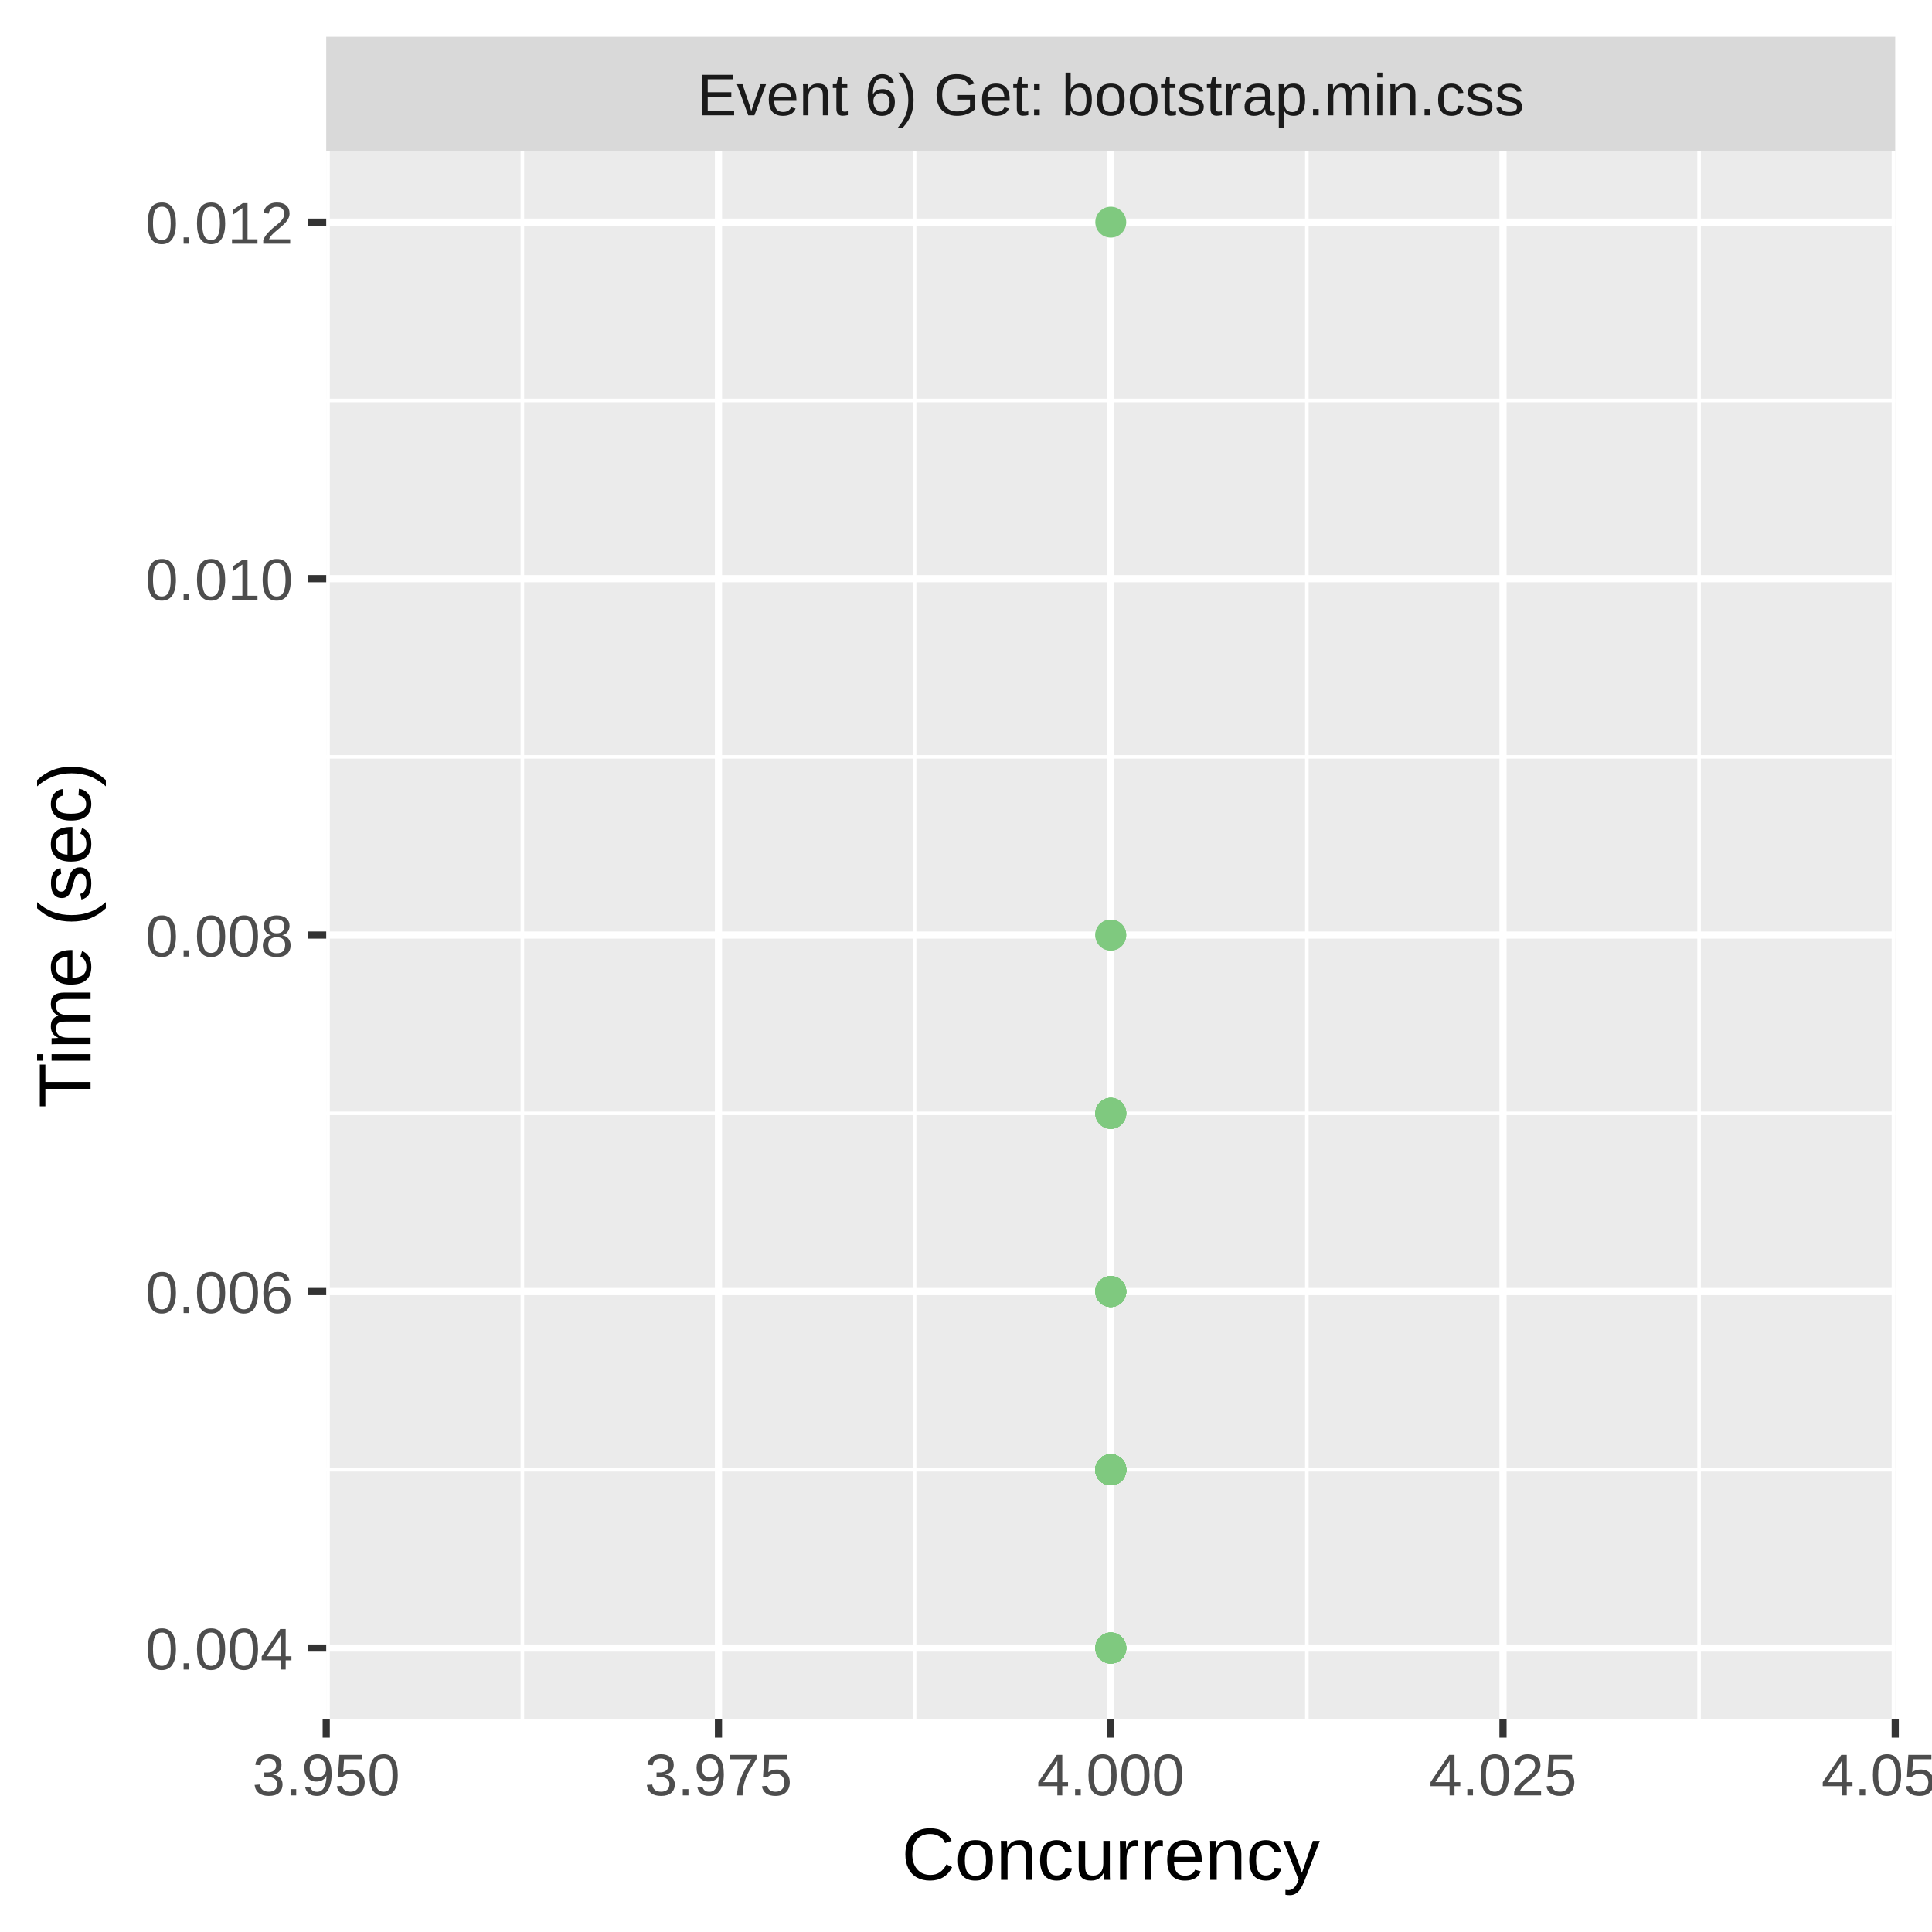
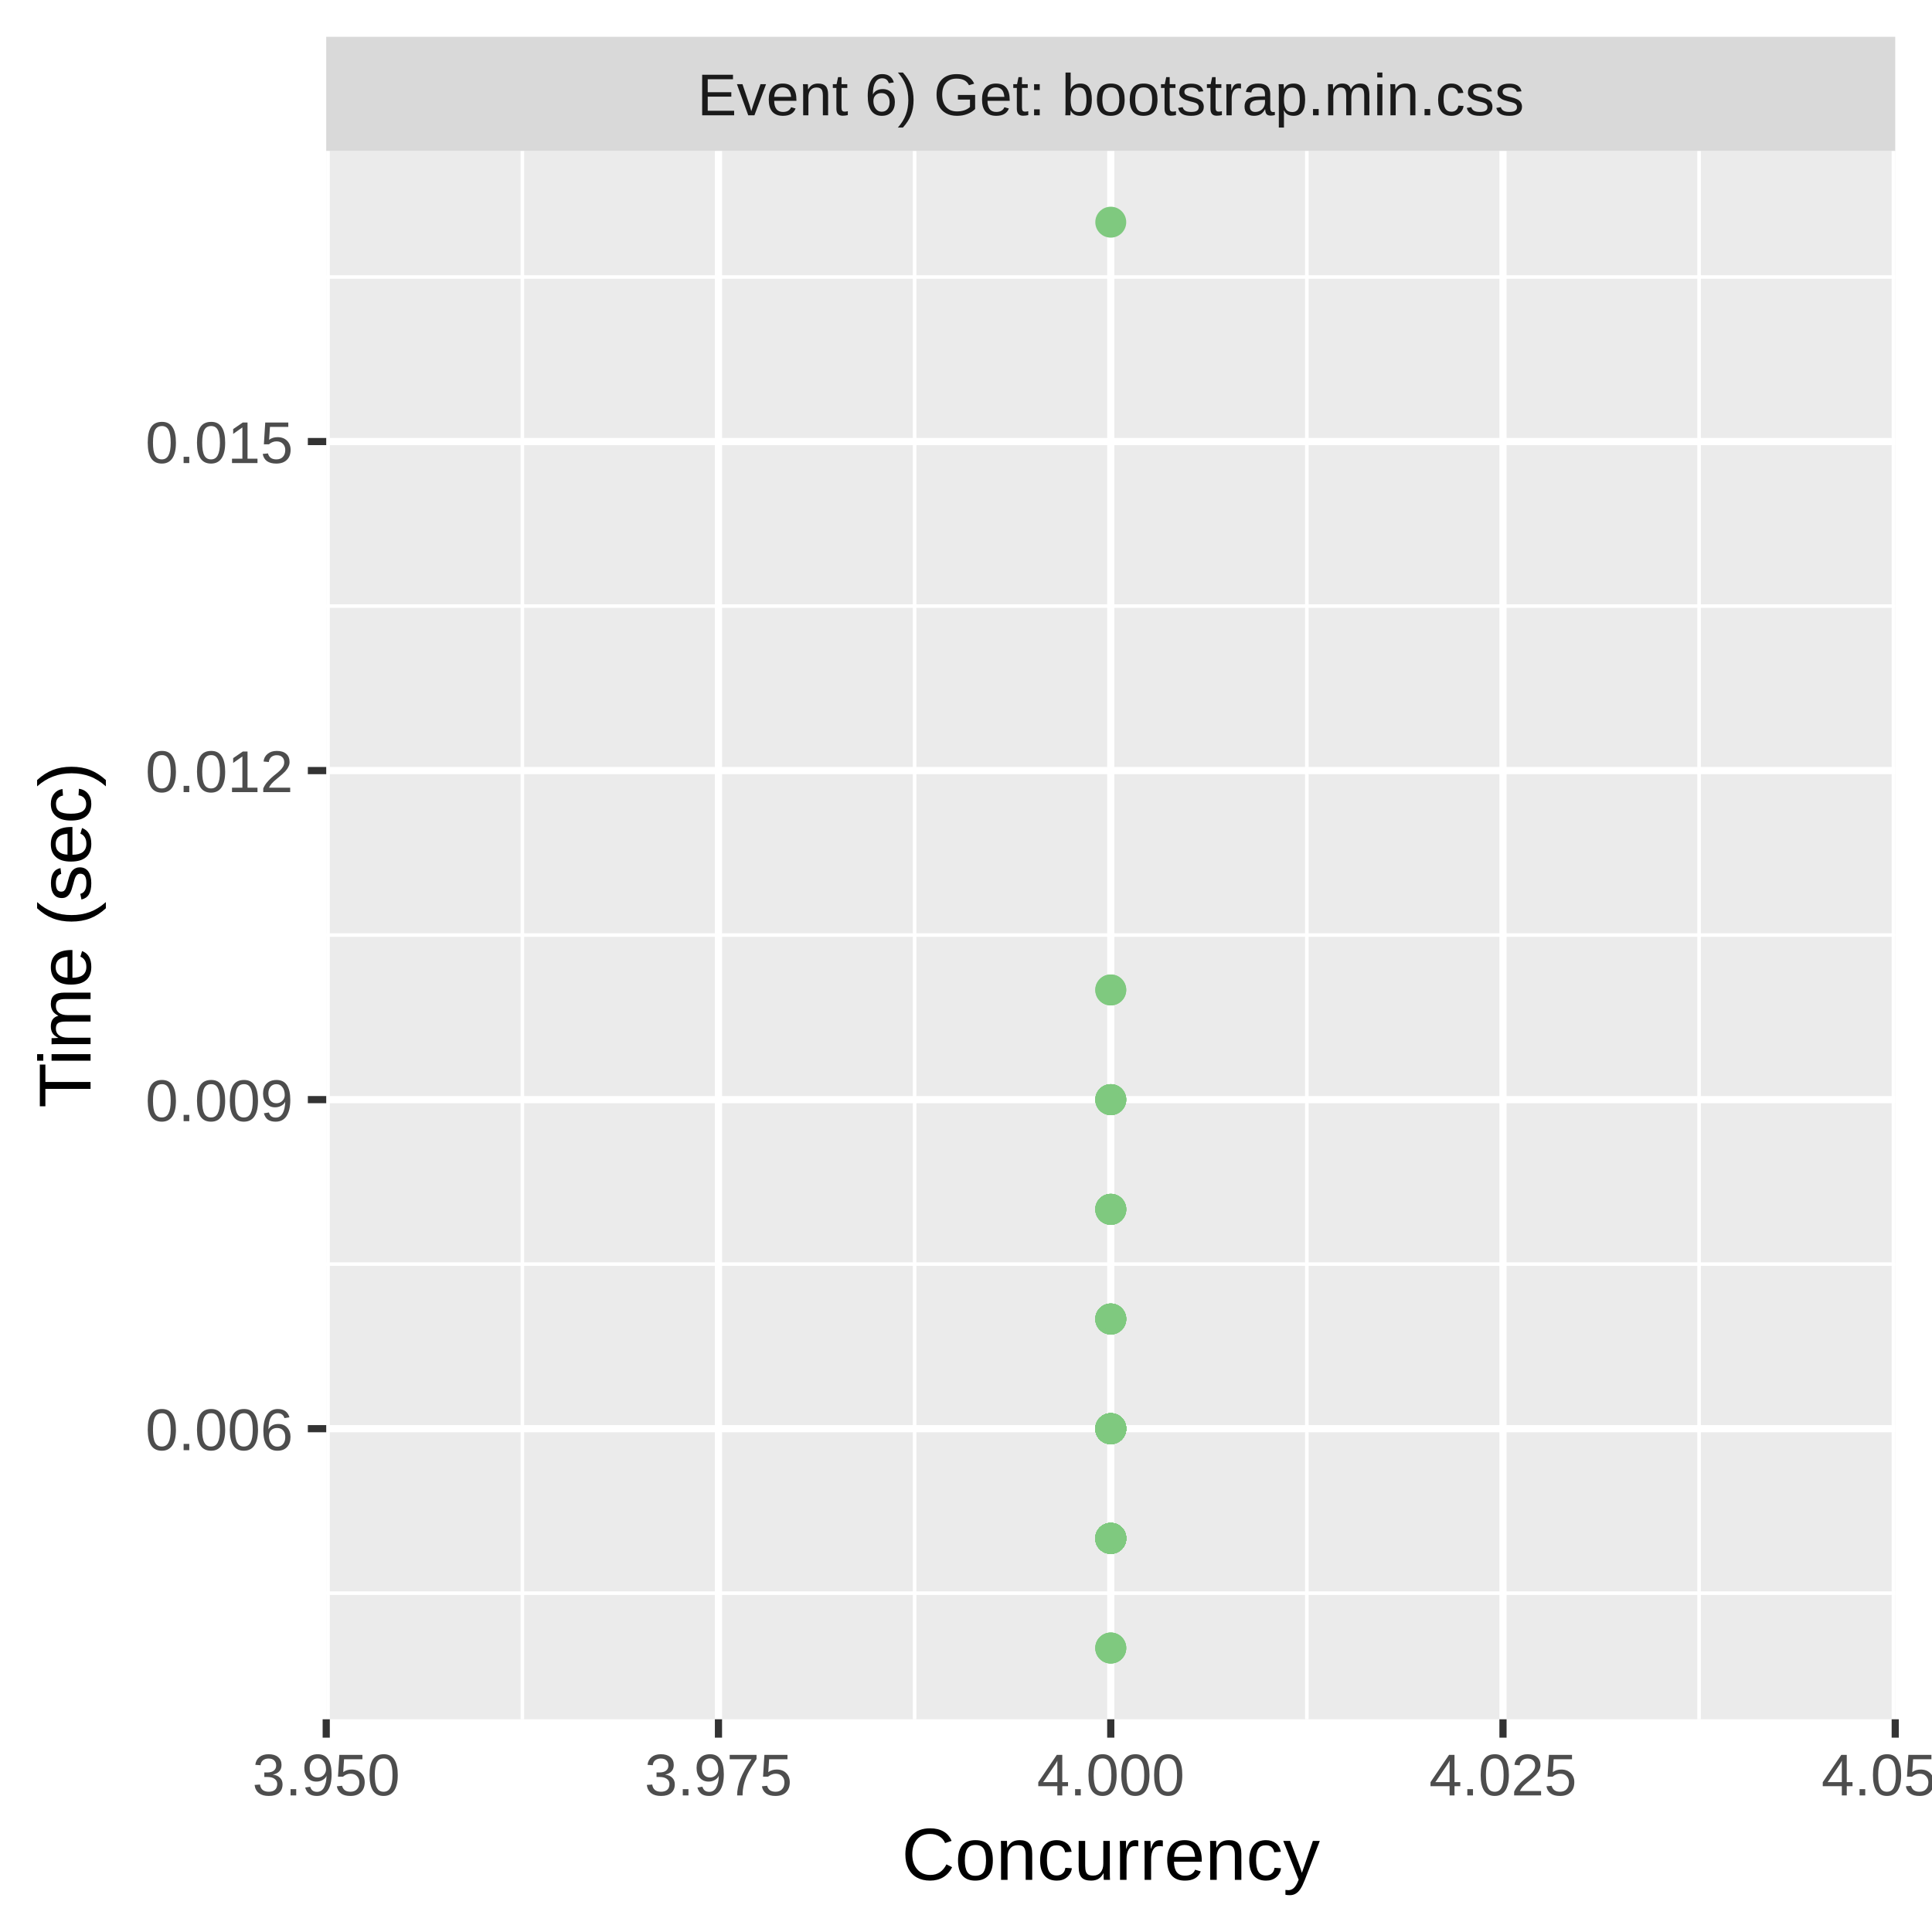
<svg xmlns="http://www.w3.org/2000/svg" class="svglite" width="288.00pt" height="288.00pt" viewBox="0 0 288.00 288.00">
  <defs>
    <style type="text/css">
    .svglite line, .svglite polyline, .svglite polygon, .svglite path, .svglite rect, .svglite circle {
      fill: none;
      stroke: #000000;
      stroke-linecap: round;
      stroke-linejoin: round;
      stroke-miterlimit: 10.00;
    }
    .svglite text {
      white-space: pre;
    }
  </style>
  </defs>
  <rect width="100%" height="100%" style="stroke: none; fill: #FFFFFF;" />
  <defs>
    <clipPath id="cpMC4wMHwyODguMDB8MC4wMHwyODguMDA=">
      <rect x="0.00" y="0.00" width="288.00" height="288.00" />
    </clipPath>
  </defs>
  <g clip-path="url(#cpMC4wMHwyODguMDB8MC4wMHwyODguMDA=)">
    <rect x="0.00" y="0.00" width="288.00" height="288.00" style="stroke-width: 1.07; stroke: #FFFFFF; fill: #FFFFFF;" />
  </g>
  <defs>
    <clipPath id="cpNDguNjN8MjgyLjUyfDIyLjQ5fDI1Ni4yOQ==">
      <rect x="48.63" y="22.49" width="233.89" height="233.80" />
    </clipPath>
  </defs>
  <g clip-path="url(#cpNDguNjN8MjgyLjUyfDIyLjQ5fDI1Ni4yOQ==)">
    <rect x="48.63" y="22.49" width="233.89" height="233.80" style="stroke-width: 1.07; stroke: none; fill: #EBEBEB;" />
-     <polyline points="48.63,219.10 282.52,219.10 " style="stroke-width: 0.53; stroke: #FFFFFF; stroke-linecap: butt;" />
-     <polyline points="48.63,165.96 282.52,165.96 " style="stroke-width: 0.53; stroke: #FFFFFF; stroke-linecap: butt;" />
-     <polyline points="48.63,112.82 282.52,112.82 " style="stroke-width: 0.53; stroke: #FFFFFF; stroke-linecap: butt;" />
-     <polyline points="48.63,59.69 282.52,59.69 " style="stroke-width: 0.53; stroke: #FFFFFF; stroke-linecap: butt;" />
+     <polyline points="48.63,237.49 282.52,237.49 " style="stroke-width: 0.53; stroke: #FFFFFF; stroke-linecap: butt;" />
+     <polyline points="48.63,188.44 282.52,188.44 " style="stroke-width: 0.53; stroke: #FFFFFF; stroke-linecap: butt;" />
+     <polyline points="48.63,139.39 282.52,139.39 " style="stroke-width: 0.53; stroke: #FFFFFF; stroke-linecap: butt;" />
+     <polyline points="48.63,90.34 282.52,90.34 " style="stroke-width: 0.53; stroke: #FFFFFF; stroke-linecap: butt;" />
+     <polyline points="48.63,41.29 282.52,41.29 " style="stroke-width: 0.53; stroke: #FFFFFF; stroke-linecap: butt;" />
    <polyline points="77.87,256.29 77.87,22.49 " style="stroke-width: 0.53; stroke: #FFFFFF; stroke-linecap: butt;" />
    <polyline points="136.34,256.29 136.34,22.49 " style="stroke-width: 0.53; stroke: #FFFFFF; stroke-linecap: butt;" />
    <polyline points="194.81,256.29 194.81,22.49 " style="stroke-width: 0.53; stroke: #FFFFFF; stroke-linecap: butt;" />
    <polyline points="253.28,256.29 253.28,22.49 " style="stroke-width: 0.53; stroke: #FFFFFF; stroke-linecap: butt;" />
-     <polyline points="48.63,245.67 282.52,245.67 " style="stroke-width: 1.07; stroke: #FFFFFF; stroke-linecap: butt;" />
-     <polyline points="48.63,192.53 282.52,192.53 " style="stroke-width: 1.07; stroke: #FFFFFF; stroke-linecap: butt;" />
-     <polyline points="48.63,139.39 282.52,139.39 " style="stroke-width: 1.07; stroke: #FFFFFF; stroke-linecap: butt;" />
-     <polyline points="48.63,86.26 282.52,86.26 " style="stroke-width: 1.07; stroke: #FFFFFF; stroke-linecap: butt;" />
-     <polyline points="48.63,33.12 282.52,33.12 " style="stroke-width: 1.07; stroke: #FFFFFF; stroke-linecap: butt;" />
+     <polyline points="48.63,212.97 282.52,212.97 " style="stroke-width: 1.07; stroke: #FFFFFF; stroke-linecap: butt;" />
+     <polyline points="48.63,163.92 282.52,163.92 " style="stroke-width: 1.07; stroke: #FFFFFF; stroke-linecap: butt;" />
+     <polyline points="48.63,114.87 282.52,114.87 " style="stroke-width: 1.07; stroke: #FFFFFF; stroke-linecap: butt;" />
+     <polyline points="48.63,65.82 282.52,65.82 " style="stroke-width: 1.07; stroke: #FFFFFF; stroke-linecap: butt;" />
    <polyline points="48.63,256.29 48.63,22.49 " style="stroke-width: 1.07; stroke: #FFFFFF; stroke-linecap: butt;" />
    <polyline points="107.10,256.29 107.10,22.49 " style="stroke-width: 1.07; stroke: #FFFFFF; stroke-linecap: butt;" />
    <polyline points="165.58,256.29 165.58,22.49 " style="stroke-width: 1.07; stroke: #FFFFFF; stroke-linecap: butt;" />
    <polyline points="224.05,256.29 224.05,22.49 " style="stroke-width: 1.07; stroke: #FFFFFF; stroke-linecap: butt;" />
    <polyline points="282.52,256.29 282.52,22.49 " style="stroke-width: 1.07; stroke: #FFFFFF; stroke-linecap: butt;" />
-     <circle cx="165.58" cy="219.10" r="1.95" style="stroke-width: 0.71; stroke: #7FC97F; fill: #7FC97F;" />
-     <circle cx="165.58" cy="219.10" r="1.95" style="stroke-width: 0.71; stroke: #7FC97F; fill: #7FC97F;" />
-     <circle cx="165.58" cy="192.53" r="1.95" style="stroke-width: 0.71; stroke: #7FC97F; fill: #7FC97F;" />
-     <circle cx="165.58" cy="165.96" r="1.95" style="stroke-width: 0.71; stroke: #7FC97F; fill: #7FC97F;" />
-     <circle cx="165.58" cy="219.10" r="1.95" style="stroke-width: 0.71; stroke: #7FC97F; fill: #7FC97F;" />
-     <circle cx="165.58" cy="219.10" r="1.95" style="stroke-width: 0.71; stroke: #7FC97F; fill: #7FC97F;" />
+     <circle cx="165.58" cy="212.97" r="1.95" style="stroke-width: 0.71; stroke: #7FC97F; fill: #7FC97F;" />
+     <circle cx="165.58" cy="212.97" r="1.95" style="stroke-width: 0.71; stroke: #7FC97F; fill: #7FC97F;" />
+     <circle cx="165.58" cy="229.32" r="1.95" style="stroke-width: 0.71; stroke: #7FC97F; fill: #7FC97F;" />
+     <circle cx="165.58" cy="180.27" r="1.95" style="stroke-width: 0.71; stroke: #7FC97F; fill: #7FC97F;" />
+     <circle cx="165.58" cy="212.97" r="1.95" style="stroke-width: 0.71; stroke: #7FC97F; fill: #7FC97F;" />
+     <circle cx="165.58" cy="212.97" r="1.95" style="stroke-width: 0.71; stroke: #7FC97F; fill: #7FC97F;" />
+     <circle cx="165.58" cy="212.97" r="1.95" style="stroke-width: 0.71; stroke: #7FC97F; fill: #7FC97F;" />
+     <circle cx="165.58" cy="229.32" r="1.95" style="stroke-width: 0.71; stroke: #7FC97F; fill: #7FC97F;" />
    <circle cx="165.58" cy="245.67" r="1.95" style="stroke-width: 0.71; stroke: #7FC97F; fill: #7FC97F;" />
-     <circle cx="165.58" cy="219.10" r="1.95" style="stroke-width: 0.71; stroke: #7FC97F; fill: #7FC97F;" />
-     <circle cx="165.58" cy="219.10" r="1.95" style="stroke-width: 0.71; stroke: #7FC97F; fill: #7FC97F;" />
-     <circle cx="165.58" cy="219.10" r="1.95" style="stroke-width: 0.71; stroke: #7FC97F; fill: #7FC97F;" />
+     <circle cx="165.58" cy="229.32" r="1.95" style="stroke-width: 0.71; stroke: #7FC97F; fill: #7FC97F;" />
+     <circle cx="165.58" cy="196.62" r="1.95" style="stroke-width: 0.71; stroke: #7FC97F; fill: #7FC97F;" />
+     <circle cx="165.58" cy="229.32" r="1.95" style="stroke-width: 0.71; stroke: #7FC97F; fill: #7FC97F;" />
+     <circle cx="165.58" cy="196.62" r="1.95" style="stroke-width: 0.71; stroke: #7FC97F; fill: #7FC97F;" />
+     <circle cx="165.58" cy="212.97" r="1.95" style="stroke-width: 0.71; stroke: #7FC97F; fill: #7FC97F;" />
+     <circle cx="165.58" cy="229.32" r="1.95" style="stroke-width: 0.71; stroke: #7FC97F; fill: #7FC97F;" />
+     <circle cx="165.58" cy="212.97" r="1.95" style="stroke-width: 0.71; stroke: #7FC97F; fill: #7FC97F;" />
+     <circle cx="165.58" cy="196.62" r="1.95" style="stroke-width: 0.71; stroke: #7FC97F; fill: #7FC97F;" />
+     <circle cx="165.58" cy="180.27" r="1.95" style="stroke-width: 0.71; stroke: #7FC97F; fill: #7FC97F;" />
+     <circle cx="165.58" cy="212.97" r="1.95" style="stroke-width: 0.71; stroke: #7FC97F; fill: #7FC97F;" />
+     <circle cx="165.58" cy="212.97" r="1.95" style="stroke-width: 0.71; stroke: #7FC97F; fill: #7FC97F;" />
+     <circle cx="165.58" cy="229.32" r="1.95" style="stroke-width: 0.71; stroke: #7FC97F; fill: #7FC97F;" />
+     <circle cx="165.58" cy="229.32" r="1.95" style="stroke-width: 0.71; stroke: #7FC97F; fill: #7FC97F;" />
+     <circle cx="165.58" cy="229.32" r="1.95" style="stroke-width: 0.71; stroke: #7FC97F; fill: #7FC97F;" />
    <circle cx="165.58" cy="245.67" r="1.95" style="stroke-width: 0.71; stroke: #7FC97F; fill: #7FC97F;" />
-     <circle cx="165.58" cy="219.10" r="1.95" style="stroke-width: 0.71; stroke: #7FC97F; fill: #7FC97F;" />
-     <circle cx="165.58" cy="219.10" r="1.95" style="stroke-width: 0.71; stroke: #7FC97F; fill: #7FC97F;" />
-     <circle cx="165.58" cy="219.10" r="1.95" style="stroke-width: 0.71; stroke: #7FC97F; fill: #7FC97F;" />
+     <circle cx="165.58" cy="180.27" r="1.95" style="stroke-width: 0.71; stroke: #7FC97F; fill: #7FC97F;" />
+     <circle cx="165.58" cy="147.57" r="1.95" style="stroke-width: 0.71; stroke: #7FC97F; fill: #7FC97F;" />
+     <circle cx="165.58" cy="212.97" r="1.95" style="stroke-width: 0.71; stroke: #7FC97F; fill: #7FC97F;" />
+     <circle cx="165.58" cy="229.32" r="1.95" style="stroke-width: 0.71; stroke: #7FC97F; fill: #7FC97F;" />
+     <circle cx="165.58" cy="163.92" r="1.95" style="stroke-width: 0.71; stroke: #7FC97F; fill: #7FC97F;" />
+     <circle cx="165.58" cy="212.97" r="1.95" style="stroke-width: 0.71; stroke: #7FC97F; fill: #7FC97F;" />
+     <circle cx="165.58" cy="229.32" r="1.95" style="stroke-width: 0.71; stroke: #7FC97F; fill: #7FC97F;" />
+     <circle cx="165.58" cy="196.62" r="1.95" style="stroke-width: 0.71; stroke: #7FC97F; fill: #7FC97F;" />
+     <circle cx="165.58" cy="147.57" r="1.95" style="stroke-width: 0.71; stroke: #7FC97F; fill: #7FC97F;" />
+     <circle cx="165.58" cy="229.32" r="1.95" style="stroke-width: 0.71; stroke: #7FC97F; fill: #7FC97F;" />
+     <circle cx="165.58" cy="229.32" r="1.95" style="stroke-width: 0.71; stroke: #7FC97F; fill: #7FC97F;" />
+     <circle cx="165.58" cy="229.32" r="1.95" style="stroke-width: 0.71; stroke: #7FC97F; fill: #7FC97F;" />
+     <circle cx="165.58" cy="212.97" r="1.95" style="stroke-width: 0.71; stroke: #7FC97F; fill: #7FC97F;" />
+     <circle cx="165.58" cy="229.32" r="1.95" style="stroke-width: 0.71; stroke: #7FC97F; fill: #7FC97F;" />
+     <circle cx="165.58" cy="229.32" r="1.95" style="stroke-width: 0.71; stroke: #7FC97F; fill: #7FC97F;" />
+     <circle cx="165.58" cy="212.97" r="1.95" style="stroke-width: 0.71; stroke: #7FC97F; fill: #7FC97F;" />
+     <circle cx="165.58" cy="245.67" r="1.95" style="stroke-width: 0.71; stroke: #7FC97F; fill: #7FC97F;" />
+     <circle cx="165.58" cy="180.27" r="1.95" style="stroke-width: 0.71; stroke: #7FC97F; fill: #7FC97F;" />
    <circle cx="165.58" cy="33.12" r="1.95" style="stroke-width: 0.71; stroke: #7FC97F; fill: #7FC97F;" />
-     <circle cx="165.58" cy="192.53" r="1.95" style="stroke-width: 0.71; stroke: #7FC97F; fill: #7FC97F;" />
-     <circle cx="165.58" cy="219.10" r="1.95" style="stroke-width: 0.71; stroke: #7FC97F; fill: #7FC97F;" />
-     <circle cx="165.58" cy="165.96" r="1.95" style="stroke-width: 0.71; stroke: #7FC97F; fill: #7FC97F;" />
-     <circle cx="165.58" cy="219.10" r="1.95" style="stroke-width: 0.71; stroke: #7FC97F; fill: #7FC97F;" />
-     <circle cx="165.58" cy="165.96" r="1.95" style="stroke-width: 0.71; stroke: #7FC97F; fill: #7FC97F;" />
-     <circle cx="165.58" cy="219.10" r="1.95" style="stroke-width: 0.71; stroke: #7FC97F; fill: #7FC97F;" />
-     <circle cx="165.58" cy="219.10" r="1.95" style="stroke-width: 0.71; stroke: #7FC97F; fill: #7FC97F;" />
-     <circle cx="165.58" cy="219.10" r="1.95" style="stroke-width: 0.71; stroke: #7FC97F; fill: #7FC97F;" />
-     <circle cx="165.58" cy="219.10" r="1.95" style="stroke-width: 0.71; stroke: #7FC97F; fill: #7FC97F;" />
-     <circle cx="165.58" cy="139.39" r="1.95" style="stroke-width: 0.71; stroke: #7FC97F; fill: #7FC97F;" />
-     <circle cx="165.58" cy="219.10" r="1.95" style="stroke-width: 0.71; stroke: #7FC97F; fill: #7FC97F;" />
-     <circle cx="165.58" cy="219.10" r="1.95" style="stroke-width: 0.71; stroke: #7FC97F; fill: #7FC97F;" />
-     <circle cx="165.58" cy="245.67" r="1.95" style="stroke-width: 0.71; stroke: #7FC97F; fill: #7FC97F;" />
-     <circle cx="165.58" cy="192.53" r="1.95" style="stroke-width: 0.71; stroke: #7FC97F; fill: #7FC97F;" />
-     <circle cx="165.58" cy="165.96" r="1.95" style="stroke-width: 0.71; stroke: #7FC97F; fill: #7FC97F;" />
-     <circle cx="165.58" cy="219.10" r="1.95" style="stroke-width: 0.71; stroke: #7FC97F; fill: #7FC97F;" />
-     <circle cx="165.58" cy="219.10" r="1.95" style="stroke-width: 0.71; stroke: #7FC97F; fill: #7FC97F;" />
-     <circle cx="165.58" cy="219.10" r="1.95" style="stroke-width: 0.71; stroke: #7FC97F; fill: #7FC97F;" />
-     <circle cx="165.58" cy="219.10" r="1.95" style="stroke-width: 0.71; stroke: #7FC97F; fill: #7FC97F;" />
-     <circle cx="165.58" cy="219.10" r="1.95" style="stroke-width: 0.71; stroke: #7FC97F; fill: #7FC97F;" />
-     <circle cx="165.58" cy="245.67" r="1.95" style="stroke-width: 0.71; stroke: #7FC97F; fill: #7FC97F;" />
-     <circle cx="165.58" cy="219.10" r="1.95" style="stroke-width: 0.71; stroke: #7FC97F; fill: #7FC97F;" />
-     <circle cx="165.58" cy="219.10" r="1.95" style="stroke-width: 0.71; stroke: #7FC97F; fill: #7FC97F;" />
-     <circle cx="165.58" cy="245.67" r="1.95" style="stroke-width: 0.71; stroke: #7FC97F; fill: #7FC97F;" />
-     <circle cx="165.58" cy="245.67" r="1.95" style="stroke-width: 0.71; stroke: #7FC97F; fill: #7FC97F;" />
-     <circle cx="165.58" cy="219.10" r="1.95" style="stroke-width: 0.71; stroke: #7FC97F; fill: #7FC97F;" />
-     <circle cx="165.58" cy="192.53" r="1.95" style="stroke-width: 0.71; stroke: #7FC97F; fill: #7FC97F;" />
-     <circle cx="165.58" cy="219.10" r="1.95" style="stroke-width: 0.71; stroke: #7FC97F; fill: #7FC97F;" />
-     <circle cx="165.58" cy="219.10" r="1.95" style="stroke-width: 0.71; stroke: #7FC97F; fill: #7FC97F;" />
-     <circle cx="165.58" cy="219.10" r="1.95" style="stroke-width: 0.71; stroke: #7FC97F; fill: #7FC97F;" />
-     <circle cx="165.58" cy="192.53" r="1.95" style="stroke-width: 0.71; stroke: #7FC97F; fill: #7FC97F;" />
-     <circle cx="165.58" cy="219.10" r="1.95" style="stroke-width: 0.71; stroke: #7FC97F; fill: #7FC97F;" />
-     <circle cx="165.58" cy="219.10" r="1.95" style="stroke-width: 0.71; stroke: #7FC97F; fill: #7FC97F;" />
-     <circle cx="165.58" cy="219.10" r="1.95" style="stroke-width: 0.71; stroke: #7FC97F; fill: #7FC97F;" />
-     <circle cx="165.58" cy="219.10" r="1.95" style="stroke-width: 0.71; stroke: #7FC97F; fill: #7FC97F;" />
-     <circle cx="165.58" cy="219.10" r="1.95" style="stroke-width: 0.71; stroke: #7FC97F; fill: #7FC97F;" />
-     <circle cx="165.58" cy="219.10" r="1.95" style="stroke-width: 0.71; stroke: #7FC97F; fill: #7FC97F;" />
-     <circle cx="165.58" cy="219.10" r="1.95" style="stroke-width: 0.71; stroke: #7FC97F; fill: #7FC97F;" />
-     <circle cx="165.58" cy="139.39" r="1.95" style="stroke-width: 0.71; stroke: #7FC97F; fill: #7FC97F;" />
-     <circle cx="165.58" cy="165.96" r="1.95" style="stroke-width: 0.71; stroke: #7FC97F; fill: #7FC97F;" />
-     <circle cx="165.58" cy="219.10" r="1.95" style="stroke-width: 0.71; stroke: #7FC97F; fill: #7FC97F;" />
-     <circle cx="165.58" cy="219.10" r="1.95" style="stroke-width: 0.71; stroke: #7FC97F; fill: #7FC97F;" />
-     <circle cx="165.58" cy="192.53" r="1.95" style="stroke-width: 0.71; stroke: #7FC97F; fill: #7FC97F;" />
-     <circle cx="165.58" cy="219.10" r="1.95" style="stroke-width: 0.71; stroke: #7FC97F; fill: #7FC97F;" />
-     <circle cx="165.58" cy="219.10" r="1.95" style="stroke-width: 0.71; stroke: #7FC97F; fill: #7FC97F;" />
-     <circle cx="165.58" cy="192.53" r="1.95" style="stroke-width: 0.71; stroke: #7FC97F; fill: #7FC97F;" />
-     <circle cx="165.58" cy="245.67" r="1.95" style="stroke-width: 0.71; stroke: #7FC97F; fill: #7FC97F;" />
-     <circle cx="165.58" cy="219.10" r="1.95" style="stroke-width: 0.71; stroke: #7FC97F; fill: #7FC97F;" />
-     <circle cx="165.58" cy="219.10" r="1.95" style="stroke-width: 0.71; stroke: #7FC97F; fill: #7FC97F;" />
-     <circle cx="165.58" cy="219.10" r="1.95" style="stroke-width: 0.71; stroke: #7FC97F; fill: #7FC97F;" />
-     <circle cx="165.58" cy="219.10" r="1.95" style="stroke-width: 0.71; stroke: #7FC97F; fill: #7FC97F;" />
-     <circle cx="165.58" cy="219.10" r="1.95" style="stroke-width: 0.71; stroke: #7FC97F; fill: #7FC97F;" />
-     <circle cx="165.58" cy="219.10" r="1.95" style="stroke-width: 0.71; stroke: #7FC97F; fill: #7FC97F;" />
+     <circle cx="165.58" cy="229.32" r="1.95" style="stroke-width: 0.71; stroke: #7FC97F; fill: #7FC97F;" />
+     <circle cx="165.58" cy="196.62" r="1.95" style="stroke-width: 0.71; stroke: #7FC97F; fill: #7FC97F;" />
+     <circle cx="165.58" cy="180.27" r="1.95" style="stroke-width: 0.71; stroke: #7FC97F; fill: #7FC97F;" />
+     <circle cx="165.58" cy="229.32" r="1.95" style="stroke-width: 0.71; stroke: #7FC97F; fill: #7FC97F;" />
+     <circle cx="165.58" cy="163.92" r="1.95" style="stroke-width: 0.71; stroke: #7FC97F; fill: #7FC97F;" />
+     <circle cx="165.58" cy="212.97" r="1.95" style="stroke-width: 0.71; stroke: #7FC97F; fill: #7FC97F;" />
+     <circle cx="165.58" cy="229.32" r="1.95" style="stroke-width: 0.71; stroke: #7FC97F; fill: #7FC97F;" />
+     <circle cx="165.58" cy="229.32" r="1.95" style="stroke-width: 0.71; stroke: #7FC97F; fill: #7FC97F;" />
+     <circle cx="165.58" cy="229.32" r="1.95" style="stroke-width: 0.71; stroke: #7FC97F; fill: #7FC97F;" />
+     <circle cx="165.58" cy="212.97" r="1.95" style="stroke-width: 0.71; stroke: #7FC97F; fill: #7FC97F;" />
+     <circle cx="165.58" cy="163.92" r="1.95" style="stroke-width: 0.71; stroke: #7FC97F; fill: #7FC97F;" />
+     <circle cx="165.58" cy="163.92" r="1.95" style="stroke-width: 0.71; stroke: #7FC97F; fill: #7FC97F;" />
+     <circle cx="165.58" cy="229.32" r="1.95" style="stroke-width: 0.71; stroke: #7FC97F; fill: #7FC97F;" />
+     <circle cx="165.58" cy="212.97" r="1.95" style="stroke-width: 0.71; stroke: #7FC97F; fill: #7FC97F;" />
+     <circle cx="165.58" cy="212.97" r="1.95" style="stroke-width: 0.71; stroke: #7FC97F; fill: #7FC97F;" />
+     <circle cx="165.58" cy="212.97" r="1.95" style="stroke-width: 0.71; stroke: #7FC97F; fill: #7FC97F;" />
+     <circle cx="165.58" cy="212.97" r="1.95" style="stroke-width: 0.71; stroke: #7FC97F; fill: #7FC97F;" />
+     <circle cx="165.58" cy="196.62" r="1.95" style="stroke-width: 0.71; stroke: #7FC97F; fill: #7FC97F;" />
+     <circle cx="165.58" cy="229.32" r="1.95" style="stroke-width: 0.71; stroke: #7FC97F; fill: #7FC97F;" />
+     <circle cx="165.58" cy="212.97" r="1.95" style="stroke-width: 0.71; stroke: #7FC97F; fill: #7FC97F;" />
+     <circle cx="165.58" cy="163.92" r="1.95" style="stroke-width: 0.71; stroke: #7FC97F; fill: #7FC97F;" />
+     <circle cx="165.58" cy="196.62" r="1.95" style="stroke-width: 0.71; stroke: #7FC97F; fill: #7FC97F;" />
+     <circle cx="165.58" cy="180.27" r="1.95" style="stroke-width: 0.71; stroke: #7FC97F; fill: #7FC97F;" />
+     <circle cx="165.58" cy="229.32" r="1.95" style="stroke-width: 0.71; stroke: #7FC97F; fill: #7FC97F;" />
+     <circle cx="165.58" cy="212.97" r="1.95" style="stroke-width: 0.71; stroke: #7FC97F; fill: #7FC97F;" />
  </g>
  <g clip-path="url(#cpMC4wMHwyODguMDB8MC4wMHwyODguMDA=)">
</g>
  <defs>
    <clipPath id="cpNDguNjN8MjgyLjUyfDUuNDh8MjIuNDk=">
      <rect x="48.63" y="5.48" width="233.89" height="17.01" />
    </clipPath>
  </defs>
  <g clip-path="url(#cpNDguNjN8MjgyLjUyfDUuNDh8MjIuNDk=)">
    <rect x="48.63" y="5.48" width="233.89" height="17.01" style="stroke-width: 1.07; stroke: none; fill: #D9D9D9;" />
    <text x="165.58" y="17.19" text-anchor="middle" style="font-size: 8.80px;fill: #1A1A1A; font-family: &quot;Liberation Sans&quot;;" textLength="139.88px" lengthAdjust="spacingAndGlyphs">Event 6) Get: bootstrap.min.css</text>
  </g>
  <g clip-path="url(#cpMC4wMHwyODguMDB8MC4wMHwyODguMDA=)">
    <polyline points="48.63,259.03 48.63,256.29 " style="stroke-width: 1.07; stroke: #333333; stroke-linecap: butt;" />
    <polyline points="107.10,259.03 107.10,256.29 " style="stroke-width: 1.07; stroke: #333333; stroke-linecap: butt;" />
    <polyline points="165.58,259.03 165.58,256.29 " style="stroke-width: 1.07; stroke: #333333; stroke-linecap: butt;" />
    <polyline points="224.05,259.03 224.05,256.29 " style="stroke-width: 1.07; stroke: #333333; stroke-linecap: butt;" />
    <polyline points="282.52,259.03 282.52,256.29 " style="stroke-width: 1.07; stroke: #333333; stroke-linecap: butt;" />
    <text x="48.63" y="267.64" text-anchor="middle" style="font-size: 8.80px;fill: #4D4D4D; font-family: &quot;Liberation Sans&quot;;" textLength="25.17px" lengthAdjust="spacingAndGlyphs">3.950</text>
    <text x="107.10" y="267.64" text-anchor="middle" style="font-size: 8.80px;fill: #4D4D4D; font-family: &quot;Liberation Sans&quot;;" textLength="25.17px" lengthAdjust="spacingAndGlyphs">3.975</text>
    <text x="165.58" y="267.64" text-anchor="middle" style="font-size: 8.80px;fill: #4D4D4D; font-family: &quot;Liberation Sans&quot;;" textLength="25.17px" lengthAdjust="spacingAndGlyphs">4.000</text>
    <text x="224.05" y="267.64" text-anchor="middle" style="font-size: 8.80px;fill: #4D4D4D; font-family: &quot;Liberation Sans&quot;;" textLength="25.17px" lengthAdjust="spacingAndGlyphs">4.025</text>
    <text x="282.52" y="267.64" text-anchor="middle" style="font-size: 8.80px;fill: #4D4D4D; font-family: &quot;Liberation Sans&quot;;" textLength="25.17px" lengthAdjust="spacingAndGlyphs">4.050</text>
-     <text x="43.70" y="248.88" text-anchor="end" style="font-size: 8.80px;fill: #4D4D4D; font-family: &quot;Liberation Sans&quot;;" textLength="25.17px" lengthAdjust="spacingAndGlyphs">0.004</text>
-     <text x="43.70" y="195.74" text-anchor="end" style="font-size: 8.80px;fill: #4D4D4D; font-family: &quot;Liberation Sans&quot;;" textLength="25.17px" lengthAdjust="spacingAndGlyphs">0.006</text>
-     <text x="43.70" y="142.60" text-anchor="end" style="font-size: 8.80px;fill: #4D4D4D; font-family: &quot;Liberation Sans&quot;;" textLength="25.17px" lengthAdjust="spacingAndGlyphs">0.008</text>
-     <text x="43.70" y="89.46" text-anchor="end" style="font-size: 8.80px;fill: #4D4D4D; font-family: &quot;Liberation Sans&quot;;" textLength="25.17px" lengthAdjust="spacingAndGlyphs">0.010</text>
-     <text x="43.70" y="36.33" text-anchor="end" style="font-size: 8.80px;fill: #4D4D4D; font-family: &quot;Liberation Sans&quot;;" textLength="25.17px" lengthAdjust="spacingAndGlyphs">0.012</text>
-     <polyline points="45.89,245.67 48.63,245.67 " style="stroke-width: 1.07; stroke: #333333; stroke-linecap: butt;" />
-     <polyline points="45.89,192.53 48.63,192.53 " style="stroke-width: 1.07; stroke: #333333; stroke-linecap: butt;" />
-     <polyline points="45.89,139.39 48.63,139.39 " style="stroke-width: 1.07; stroke: #333333; stroke-linecap: butt;" />
-     <polyline points="45.89,86.26 48.63,86.26 " style="stroke-width: 1.07; stroke: #333333; stroke-linecap: butt;" />
-     <polyline points="45.89,33.12 48.63,33.12 " style="stroke-width: 1.07; stroke: #333333; stroke-linecap: butt;" />
+     <text x="43.70" y="216.18" text-anchor="end" style="font-size: 8.80px;fill: #4D4D4D; font-family: &quot;Liberation Sans&quot;;" textLength="25.17px" lengthAdjust="spacingAndGlyphs">0.006</text>
+     <text x="43.70" y="167.13" text-anchor="end" style="font-size: 8.80px;fill: #4D4D4D; font-family: &quot;Liberation Sans&quot;;" textLength="25.17px" lengthAdjust="spacingAndGlyphs">0.009</text>
+     <text x="43.70" y="118.08" text-anchor="end" style="font-size: 8.80px;fill: #4D4D4D; font-family: &quot;Liberation Sans&quot;;" textLength="25.17px" lengthAdjust="spacingAndGlyphs">0.012</text>
+     <text x="43.70" y="69.03" text-anchor="end" style="font-size: 8.80px;fill: #4D4D4D; font-family: &quot;Liberation Sans&quot;;" textLength="25.17px" lengthAdjust="spacingAndGlyphs">0.015</text>
+     <polyline points="45.89,212.97 48.63,212.97 " style="stroke-width: 1.07; stroke: #333333; stroke-linecap: butt;" />
+     <polyline points="45.89,163.92 48.63,163.92 " style="stroke-width: 1.07; stroke: #333333; stroke-linecap: butt;" />
+     <polyline points="45.89,114.87 48.63,114.87 " style="stroke-width: 1.07; stroke: #333333; stroke-linecap: butt;" />
+     <polyline points="45.89,65.82 48.63,65.82 " style="stroke-width: 1.07; stroke: #333333; stroke-linecap: butt;" />
    <text x="165.58" y="280.23" text-anchor="middle" style="font-size: 11.00px; font-family: &quot;Liberation Sans&quot;;" textLength="69.30px" lengthAdjust="spacingAndGlyphs">Concurrency</text>
    <text transform="translate(13.50,139.39) rotate(-90)" text-anchor="middle" style="font-size: 11.00px; font-family: &quot;Liberation Sans&quot;;" textLength="57.55px" lengthAdjust="spacingAndGlyphs">Time (sec)</text>
  </g>
</svg>
